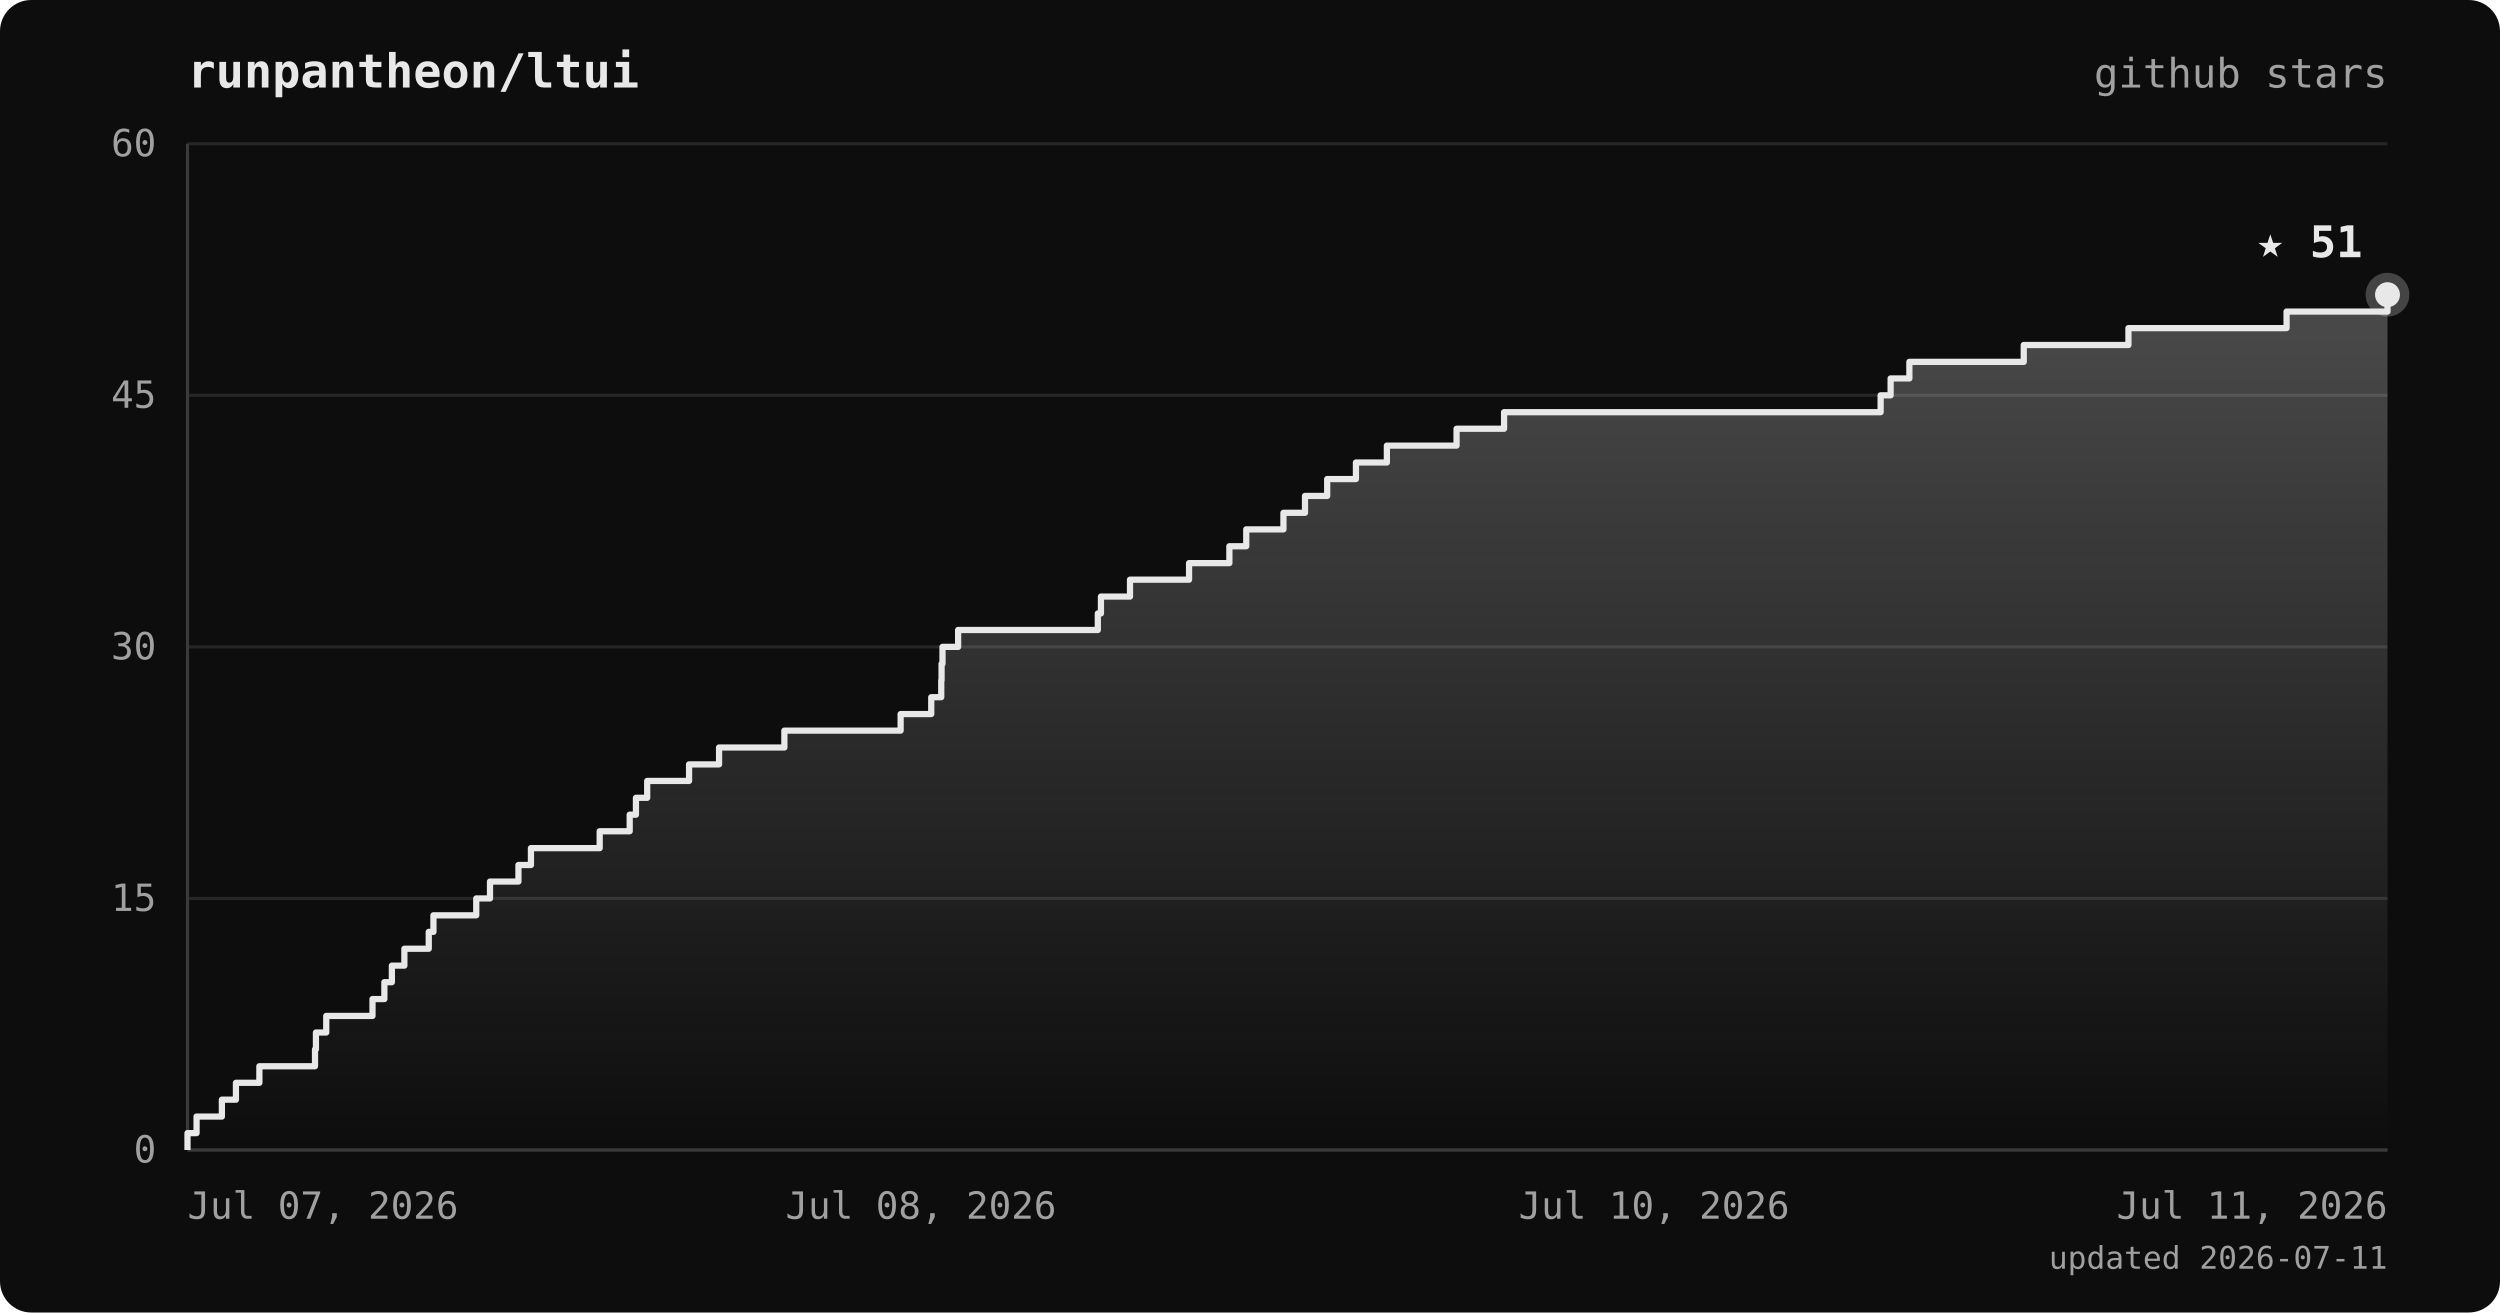
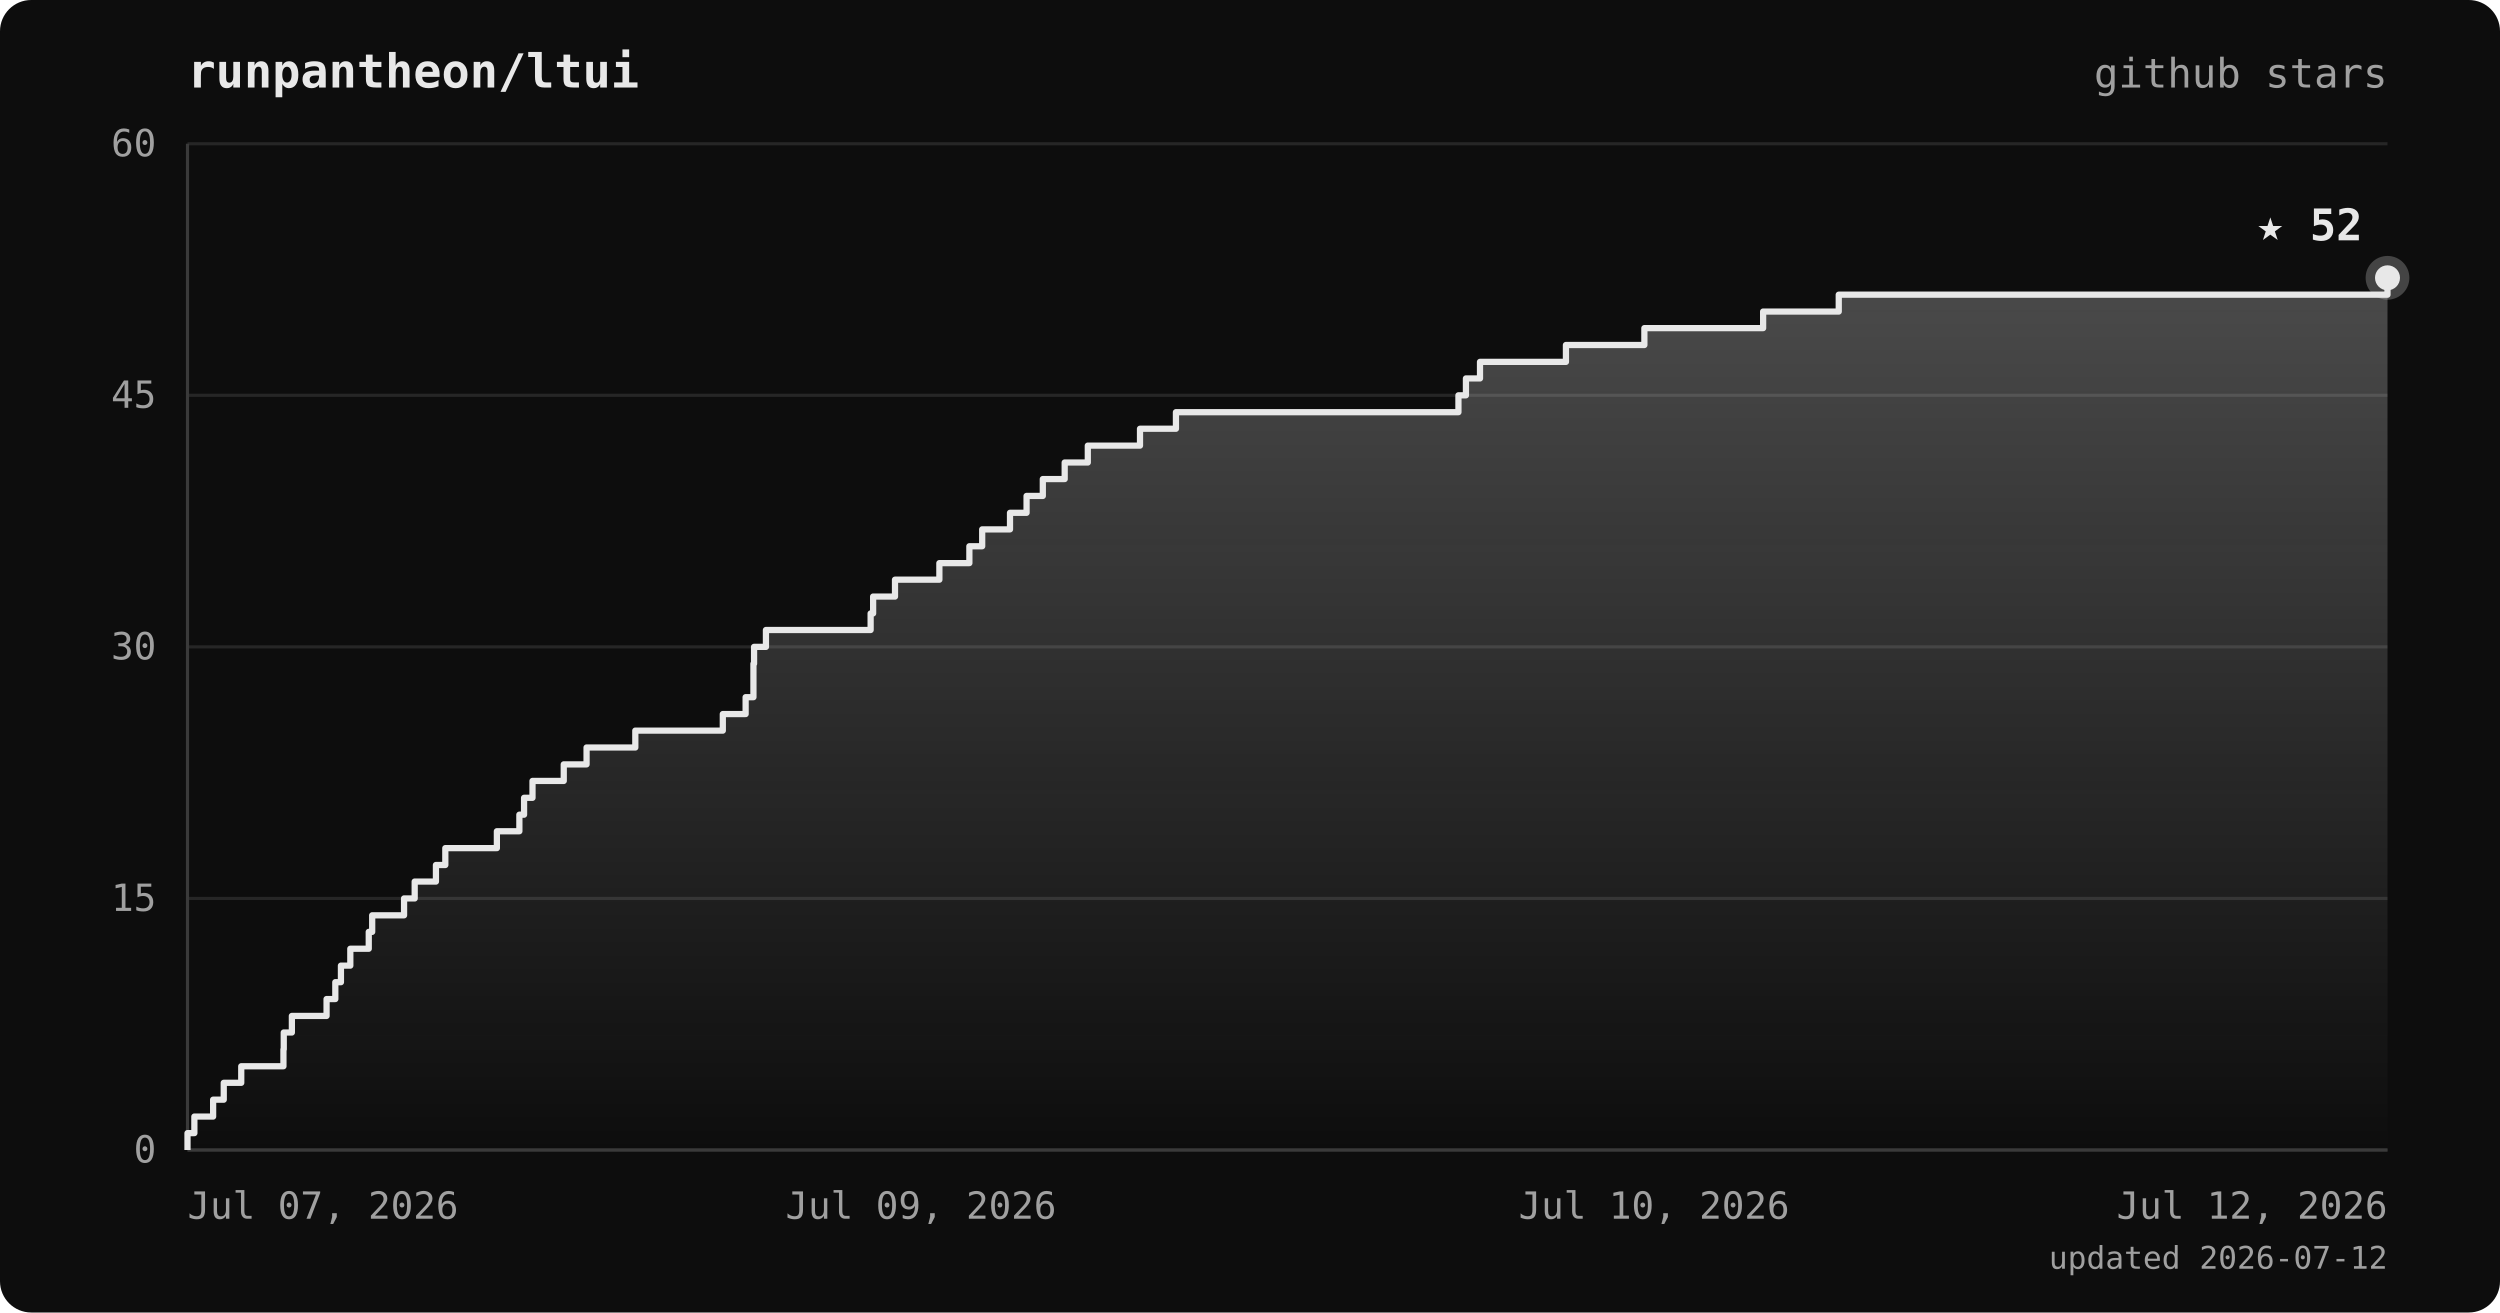
<svg xmlns="http://www.w3.org/2000/svg" viewBox="0 0 800 420" font-family="ui-monospace, 'JetBrains Mono', 'SFMono-Regular', Menlo, monospace">
  <defs>
    <linearGradient id="area" x1="0" y1="0" x2="0" y2="1">
      <stop offset="0%" stop-color="#e8e8e8" stop-opacity="0.28" />
      <stop offset="100%" stop-color="#e8e8e8" stop-opacity="0" />
    </linearGradient>
  </defs>
  <rect width="800" height="420" rx="10" fill="#0d0d0d" />
  <text x="60" y="28" fill="#e8e8e8" font-size="15" font-weight="bold">runpantheon/ltui</text>
  <text x="764" y="28" text-anchor="end" fill="#a0a0a0" font-size="13">github stars</text>
  <line x1="60" y1="368.0" x2="764" y2="368.0" stroke="#262626" stroke-width="1" />
  <line x1="60" y1="287.5" x2="764" y2="287.5" stroke="#262626" stroke-width="1" />
  <line x1="60" y1="207.0" x2="764" y2="207.0" stroke="#262626" stroke-width="1" />
  <line x1="60" y1="126.5" x2="764" y2="126.5" stroke="#262626" stroke-width="1" />
  <line x1="60" y1="46.0" x2="764" y2="46.0" stroke="#262626" stroke-width="1" />
  <line x1="60" y1="46" x2="60" y2="368" stroke="#3a3a3a" stroke-width="1" />
  <line x1="60" y1="368" x2="764" y2="368" stroke="#3a3a3a" stroke-width="1" />
-   <polygon points="60,368.0 60.0,368.0 60.0,368.0 60.0,362.6 62.9,362.6 62.9,357.3 71.0,357.3 71.0,351.9 75.5,351.9 75.5,346.5 83.0,346.5 83.0,341.2 100.8,341.2 100.8,335.8 101.1,335.8 101.1,330.4 104.4,330.4 104.4,325.1 119.2,325.1 119.2,319.7 123.0,319.7 123.0,314.3 125.4,314.3 125.4,309.0 129.4,309.0 129.4,303.6 137.2,303.6 137.2,298.2 138.7,298.2 138.7,292.9 152.4,292.9 152.4,287.5 156.8,287.5 156.8,282.1 165.9,282.1 165.9,276.8 169.9,276.8 169.9,271.4 191.9,271.4 191.9,266.0 201.5,266.0 201.5,260.7 203.5,260.7 203.5,255.3 207.1,255.3 207.1,249.9 220.5,249.9 220.5,244.6 230.1,244.6 230.1,239.2 251.0,239.2 251.0,233.8 288.2,233.8 288.2,228.5 298.0,228.5 298.0,223.1 301.2,223.1 301.2,217.7 301.3,217.7 301.3,212.4 301.6,212.4 301.6,207.0 306.6,207.0 306.6,201.6 351.3,201.6 351.3,196.3 352.3,196.3 352.3,190.9 361.6,190.9 361.6,185.5 380.5,185.5 380.5,180.2 393.4,180.2 393.4,174.8 398.8,174.8 398.8,169.4 410.7,169.4 410.7,164.1 417.6,164.1 417.6,158.7 424.7,158.7 424.7,153.3 433.9,153.3 433.9,148.0 443.8,148.0 443.8,142.6 466.1,142.6 466.1,137.2 481.3,137.2 481.3,131.9 601.8,131.9 601.8,126.5 605.0,126.5 605.0,121.1 611.0,121.1 611.0,115.8 647.6,115.8 647.6,110.4 681.1,110.4 681.1,105.0 731.7,105.0 731.7,99.7 764.0,99.7 764.0,94.3 764.0,94.3 764.0,368.0" fill="url(#area)" />
-   <polyline points="60.0,368.0 60.0,368.0 60.0,362.6 62.9,362.6 62.9,357.3 71.0,357.3 71.0,351.9 75.5,351.9 75.5,346.5 83.0,346.5 83.0,341.2 100.8,341.2 100.8,335.8 101.1,335.8 101.1,330.4 104.4,330.4 104.4,325.1 119.2,325.1 119.2,319.7 123.0,319.7 123.0,314.3 125.4,314.3 125.4,309.0 129.4,309.0 129.4,303.6 137.2,303.6 137.2,298.2 138.7,298.2 138.7,292.9 152.4,292.9 152.4,287.5 156.8,287.5 156.8,282.1 165.9,282.1 165.9,276.8 169.9,276.8 169.9,271.4 191.9,271.4 191.9,266.0 201.5,266.0 201.5,260.7 203.5,260.7 203.5,255.3 207.1,255.3 207.1,249.9 220.5,249.9 220.5,244.6 230.1,244.6 230.1,239.2 251.0,239.2 251.0,233.8 288.2,233.8 288.2,228.5 298.0,228.5 298.0,223.1 301.2,223.1 301.2,217.7 301.3,217.7 301.3,212.4 301.6,212.4 301.6,207.0 306.6,207.0 306.6,201.6 351.3,201.6 351.3,196.3 352.3,196.3 352.3,190.9 361.6,190.9 361.6,185.5 380.5,185.5 380.5,180.2 393.4,180.2 393.4,174.8 398.8,174.8 398.8,169.4 410.7,169.4 410.7,164.1 417.6,164.1 417.6,158.7 424.7,158.7 424.7,153.3 433.9,153.3 433.9,148.0 443.8,148.0 443.8,142.6 466.1,142.6 466.1,137.2 481.3,137.2 481.3,131.9 601.8,131.9 601.8,126.5 605.0,126.5 605.0,121.1 611.0,121.1 611.0,115.8 647.6,115.8 647.6,110.4 681.1,110.4 681.1,105.0 731.7,105.0 731.7,99.7 764.0,99.7 764.0,94.3 764.0,94.3" fill="none" stroke="#e8e8e8" stroke-width="2" stroke-linejoin="round" />
-   <circle cx="764.0" cy="94.3" r="7" fill="#e8e8e8" opacity="0.25" />
-   <circle cx="764.0" cy="94.3" r="4" fill="#e8e8e8" />
-   <text x="756.0" y="82.3" text-anchor="end" fill="#e8e8e8" font-size="14" font-weight="bold">★ 51</text>
+   <polygon points="60,368.0 60.0,368.0 60.0,368.0 60.0,362.6 62.2,362.6 62.2,357.3 68.2,357.3 68.2,351.9 71.6,351.9 71.6,346.5 77.2,346.5 77.2,341.2 90.7,341.2 90.7,335.8 90.8,335.8 90.8,330.4 93.4,330.4 93.4,325.1 104.5,325.1 104.5,319.7 107.3,319.7 107.3,314.3 109.1,314.3 109.1,309.0 112.1,309.0 112.1,303.6 118.0,303.6 118.0,298.2 119.1,298.2 119.1,292.9 129.3,292.9 129.3,287.5 132.7,287.5 132.7,282.1 139.5,282.1 139.5,276.8 142.5,276.8 142.5,271.4 159.0,271.4 159.0,266.0 166.2,266.0 166.2,260.7 167.7,260.7 167.7,255.3 170.4,255.3 170.4,249.9 180.4,249.9 180.4,244.6 187.7,244.6 187.7,239.2 203.3,239.2 203.3,233.8 231.3,233.8 231.3,228.5 238.6,228.5 238.6,223.1 241.1,223.1 241.1,217.7 241.1,217.7 241.1,212.4 241.3,212.4 241.3,207.0 245.1,207.0 245.1,201.6 278.6,201.6 278.6,196.3 279.4,196.3 279.4,190.9 286.4,190.9 286.4,185.5 300.6,185.5 300.6,180.2 310.2,180.2 310.2,174.8 314.3,174.8 314.3,169.4 323.2,169.4 323.2,164.1 328.5,164.1 328.5,158.7 333.7,158.7 333.7,153.3 340.7,153.3 340.7,148.0 348.1,148.0 348.1,142.6 364.8,142.6 364.8,137.2 376.3,137.2 376.3,131.9 466.7,131.9 466.7,126.5 469.1,126.5 469.1,121.1 473.6,121.1 473.6,115.8 501.1,115.8 501.1,110.4 526.2,110.4 526.2,105.0 564.2,105.0 564.2,99.7 588.4,99.7 588.4,94.3 764.0,94.3 764.0,88.9 764.0,88.9 764.0,368.0" fill="url(#area)" />
+   <polyline points="60.0,368.0 60.0,368.0 60.0,362.6 62.2,362.6 62.2,357.3 68.2,357.3 68.2,351.9 71.6,351.9 71.6,346.5 77.2,346.5 77.2,341.2 90.7,341.2 90.7,335.8 90.8,335.8 90.8,330.4 93.4,330.4 93.4,325.1 104.5,325.1 104.5,319.7 107.3,319.7 107.3,314.3 109.1,314.3 109.1,309.0 112.1,309.0 112.1,303.6 118.0,303.6 118.0,298.2 119.1,298.2 119.1,292.9 129.3,292.9 129.3,287.5 132.7,287.5 132.7,282.1 139.5,282.1 139.5,276.8 142.5,276.8 142.5,271.4 159.0,271.4 159.0,266.0 166.2,266.0 166.2,260.7 167.7,260.7 167.7,255.3 170.4,255.3 170.4,249.9 180.4,249.9 180.4,244.6 187.7,244.6 187.7,239.2 203.3,239.2 203.3,233.8 231.3,233.8 231.3,228.5 238.6,228.5 238.6,223.1 241.1,223.1 241.1,217.7 241.1,217.7 241.1,212.4 241.3,212.4 241.3,207.0 245.1,207.0 245.1,201.6 278.6,201.6 278.6,196.3 279.4,196.3 279.4,190.9 286.4,190.9 286.4,185.5 300.6,185.5 300.6,180.2 310.2,180.2 310.2,174.8 314.3,174.8 314.3,169.4 323.2,169.4 323.2,164.1 328.5,164.1 328.5,158.7 333.7,158.7 333.7,153.3 340.7,153.3 340.7,148.0 348.1,148.0 348.1,142.6 364.8,142.6 364.8,137.2 376.3,137.2 376.3,131.9 466.7,131.9 466.7,126.5 469.1,126.5 469.1,121.1 473.6,121.1 473.6,115.8 501.1,115.8 501.1,110.4 526.2,110.4 526.2,105.0 564.2,105.0 564.2,99.7 588.4,99.7 588.4,94.3 764.0,94.3 764.0,88.9 764.0,88.9" fill="none" stroke="#e8e8e8" stroke-width="2" stroke-linejoin="round" />
+   <circle cx="764.0" cy="88.9" r="7" fill="#e8e8e8" opacity="0.25" />
+   <circle cx="764.0" cy="88.9" r="4" fill="#e8e8e8" />
+   <text x="756.0" y="76.9" text-anchor="end" fill="#e8e8e8" font-size="14" font-weight="bold">★ 52</text>
  <text x="50" y="372.0" text-anchor="end" fill="#a0a0a0" font-size="12">0</text>
  <text x="50" y="291.5" text-anchor="end" fill="#a0a0a0" font-size="12">15</text>
  <text x="50" y="211.0" text-anchor="end" fill="#a0a0a0" font-size="12">30</text>
  <text x="50" y="130.5" text-anchor="end" fill="#a0a0a0" font-size="12">45</text>
  <text x="50" y="50.0" text-anchor="end" fill="#a0a0a0" font-size="12">60</text>
  <text x="60.0" y="390" text-anchor="start" fill="#a0a0a0" font-size="12">Jul 07, 2026</text>
-   <text x="294.7" y="390" text-anchor="middle" fill="#a0a0a0" font-size="12">Jul 08, 2026</text>
+   <text x="294.7" y="390" text-anchor="middle" fill="#a0a0a0" font-size="12">Jul 09, 2026</text>
  <text x="529.3" y="390" text-anchor="middle" fill="#a0a0a0" font-size="12">Jul 10, 2026</text>
-   <text x="764.0" y="390" text-anchor="end" fill="#a0a0a0" font-size="12">Jul 11, 2026</text>
-   <text x="764" y="406" text-anchor="end" fill="#a0a0a0" font-size="10">updated 2026-07-11</text>
+   <text x="764.0" y="390" text-anchor="end" fill="#a0a0a0" font-size="12">Jul 12, 2026</text>
+   <text x="764" y="406" text-anchor="end" fill="#a0a0a0" font-size="10">updated 2026-07-12</text>
</svg>
